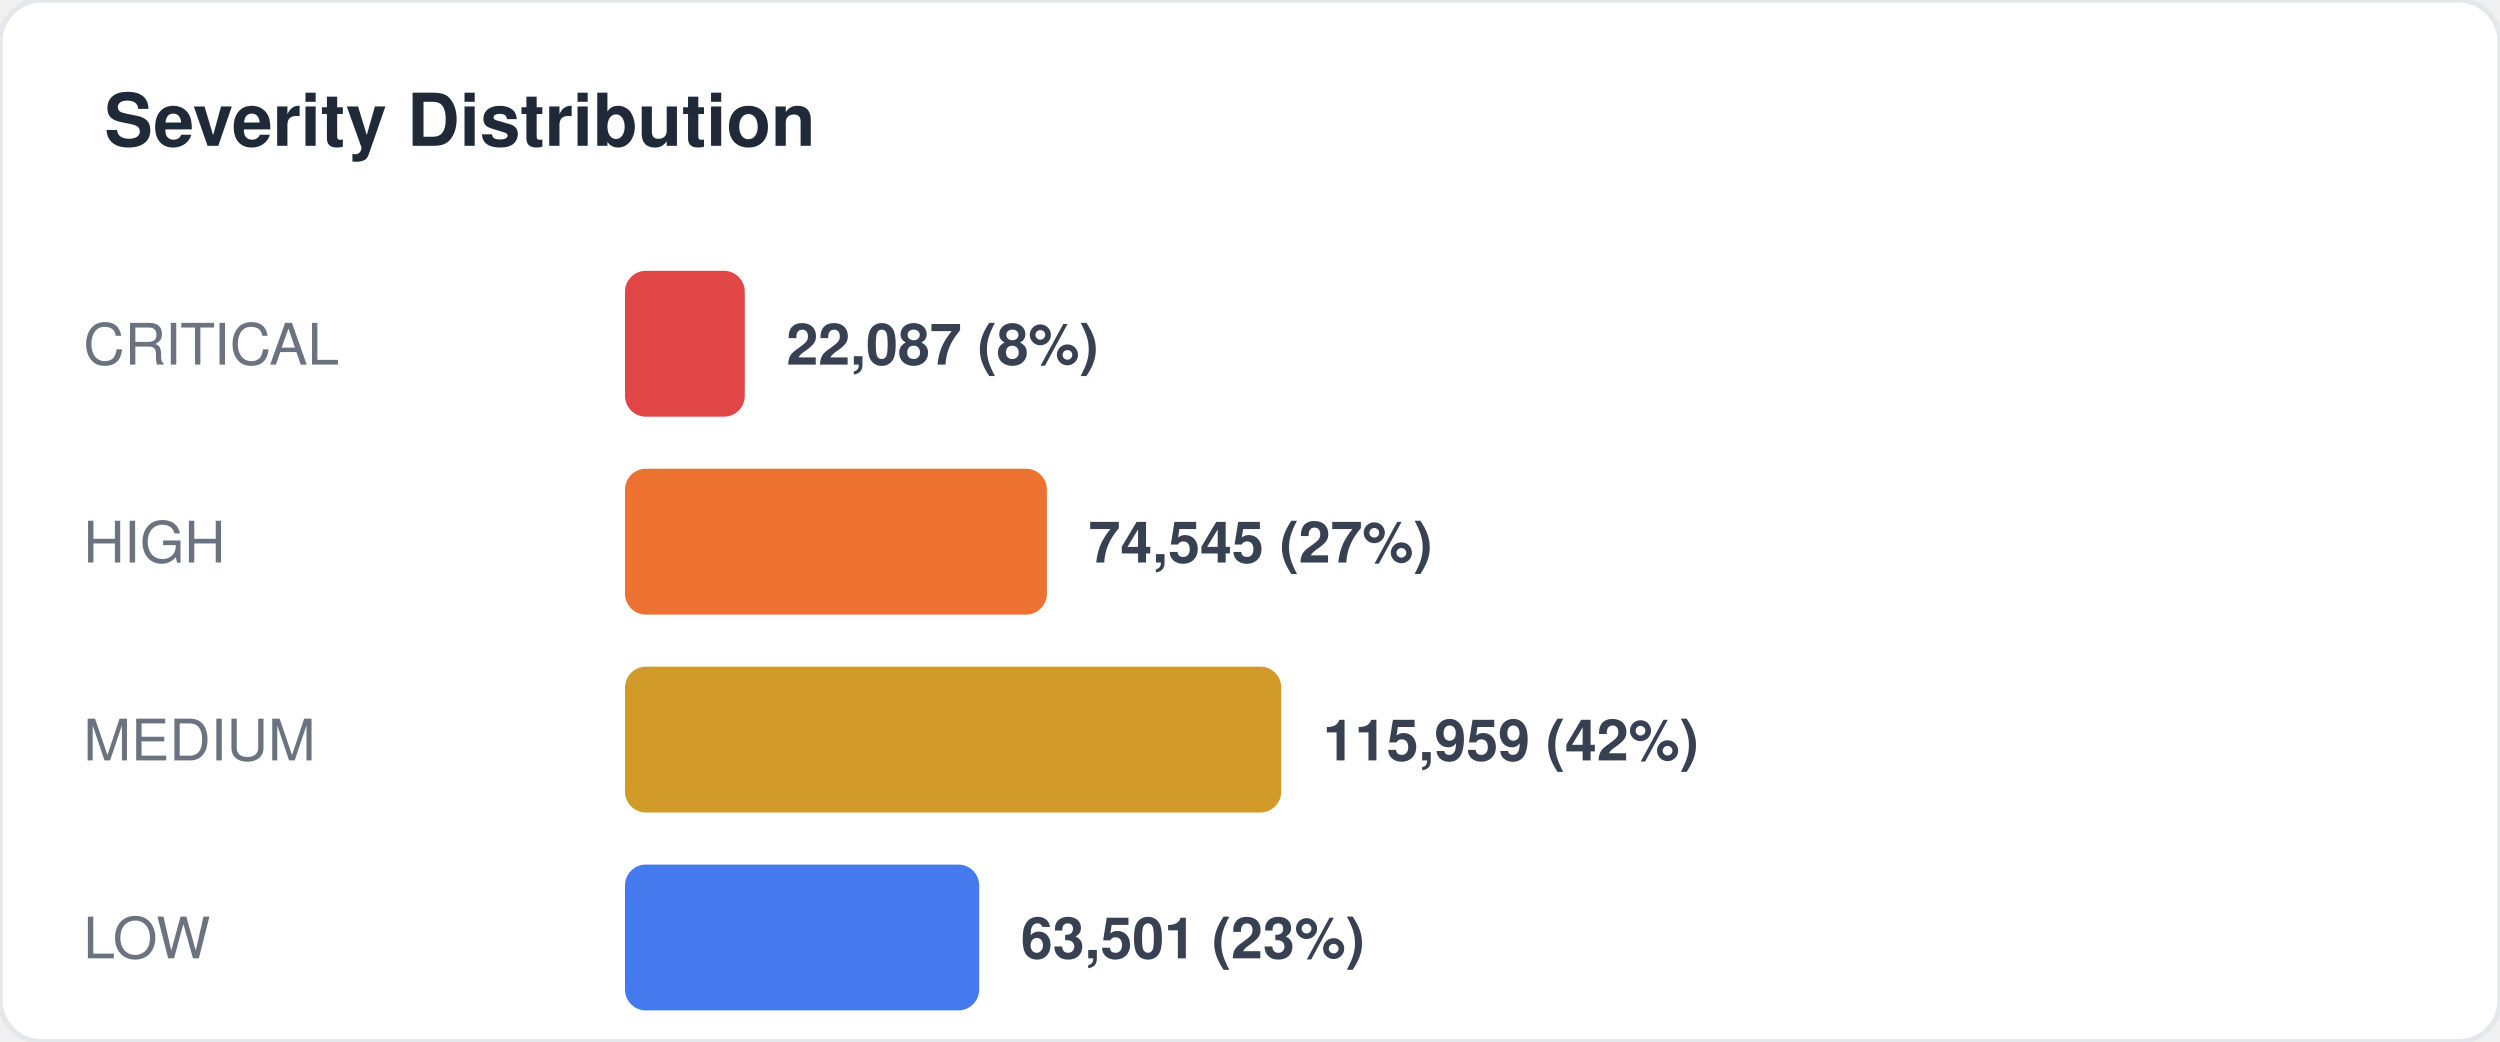
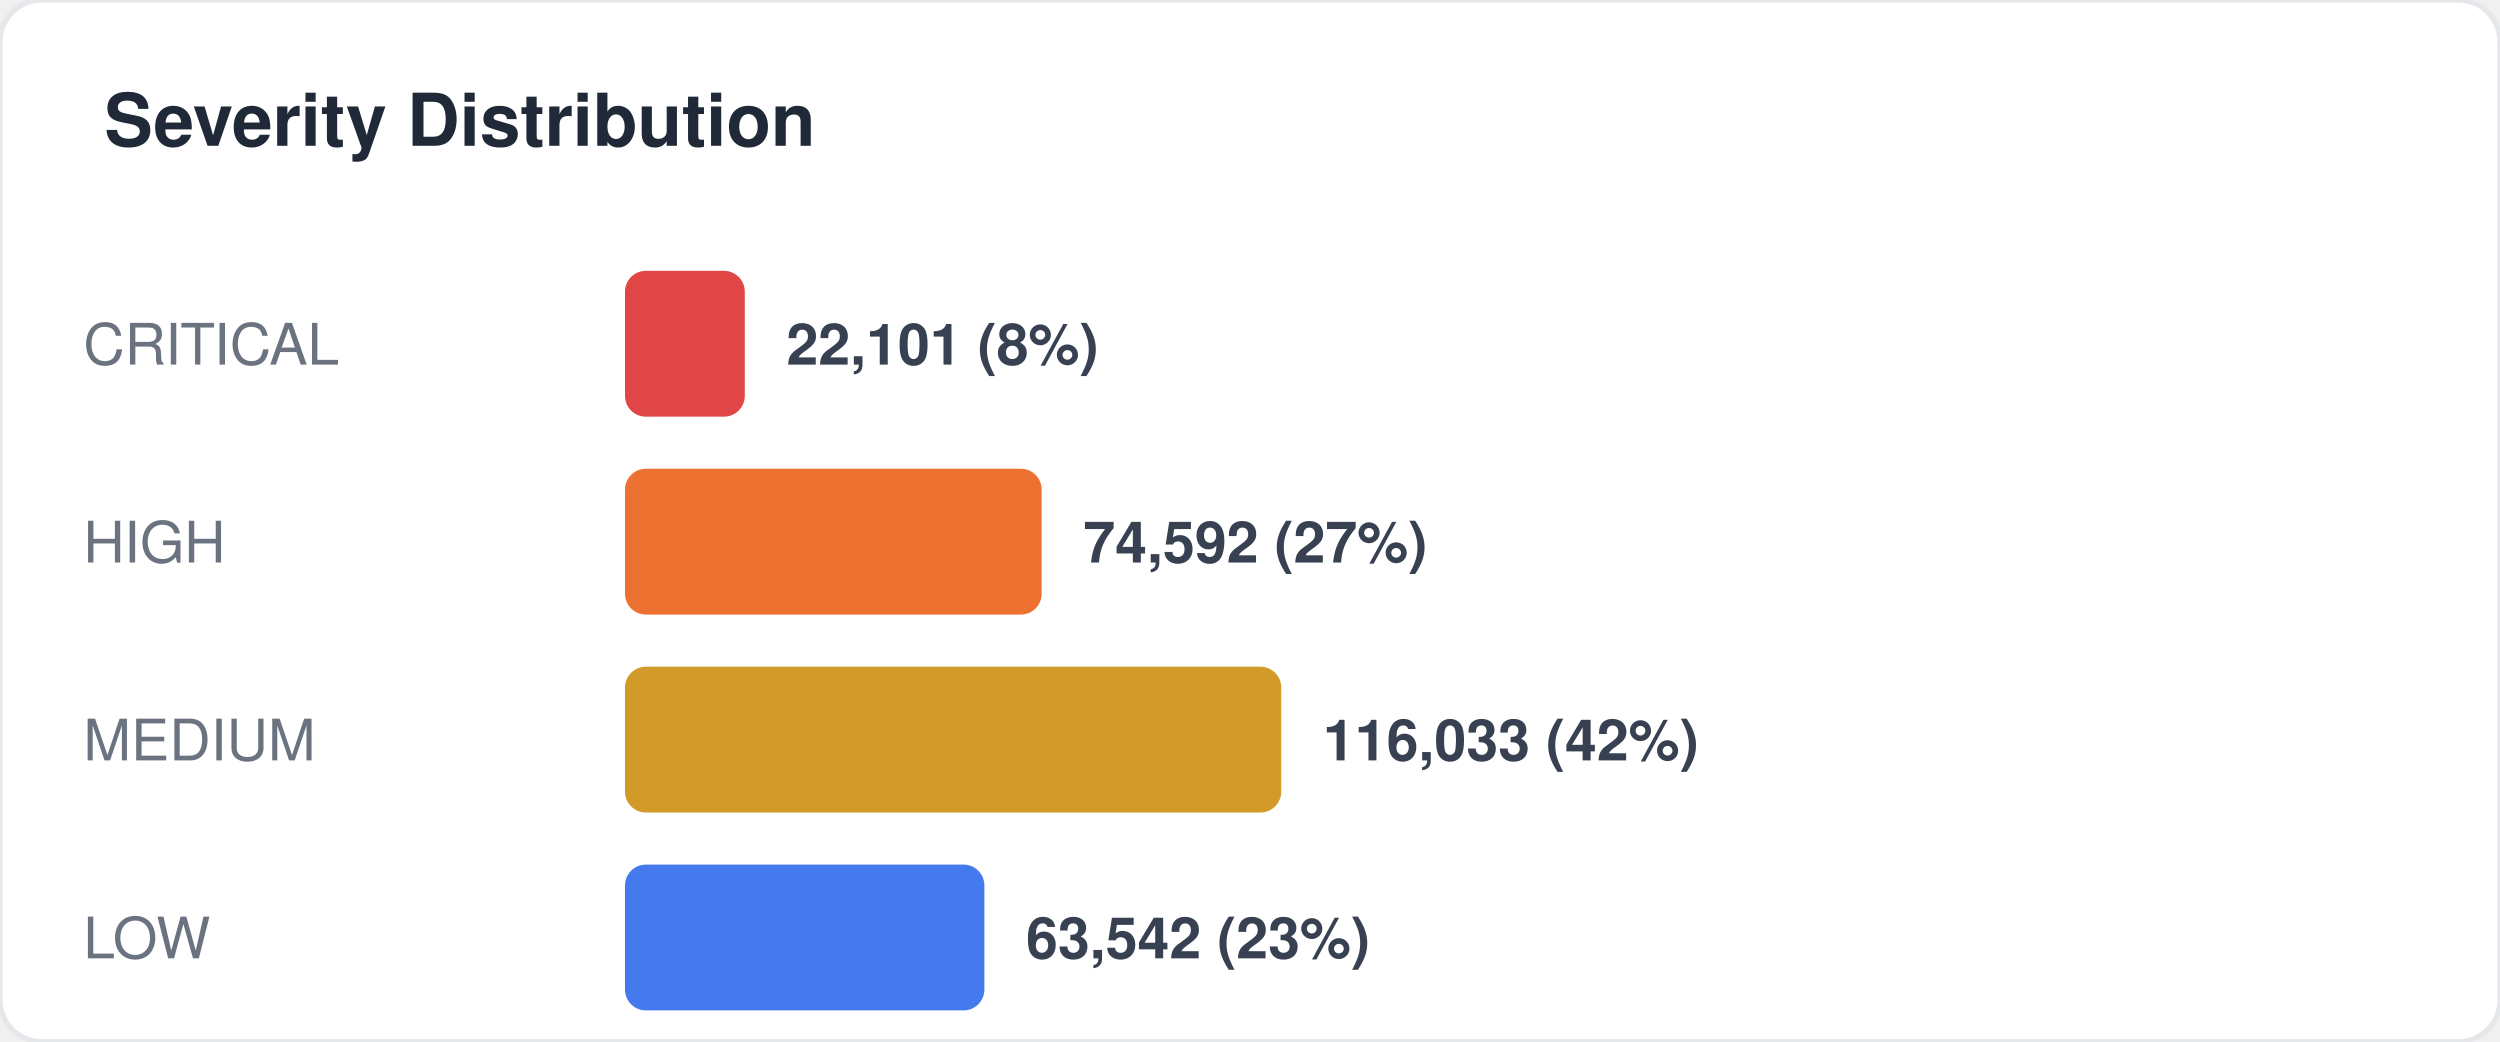
<svg xmlns="http://www.w3.org/2000/svg" width="480" height="200" viewBox="0 0 480 200" fill="none">
  <style>
  text { font-family: -apple-system, BlinkMacSystemFont, "Segoe UI", Helvetica, Arial, sans-serif; }
  .title { font-size: 14px; font-weight: 700; fill: #1f2937; }
  .label { font-size: 11px; fill: #6b7280; }
  .value { font-size: 11px; font-weight: 600; fill: #374151; }
  .big-number { font-size: 28px; font-weight: 800; fill: #111827; }
  .sub { font-size: 10px; fill: #9ca3af; }
</style>
  <rect width="480" height="200" rx="8" fill="#ffffff" stroke="#e5e7eb" stroke-width="1" />
  <text x="20" y="28" class="title">Severity Distribution</text>
  <text x="16" y="70" class="label">CRITICAL</text>
  <rect x="120" y="52" width="23" height="28" rx="4" fill="#dc2626" opacity="0.85" />
-   <text x="151" y="70" class="value">22,087 (8%)</text>
+   <text x="151" y="70" class="value">22,101 (8%)</text>
  <text x="16" y="108" class="label">HIGH</text>
-   <rect x="120" y="90" width="81" height="28" rx="4" fill="#ea580c" opacity="0.85" />
-   <text x="209" y="108" class="value">74,545 (27%)</text>
+   <rect x="120" y="90" width="80" height="28" rx="4" fill="#ea580c" opacity="0.85" />
+   <text x="208" y="108" class="value">74,592 (27%)</text>
  <text x="16" y="146" class="label">MEDIUM</text>
  <rect x="120" y="128" width="126" height="28" rx="4" fill="#ca8a04" opacity="0.85" />
-   <text x="254" y="146" class="value">115,959 (42%)</text>
+   <text x="254" y="146" class="value">116,033 (42%)</text>
  <text x="16" y="184" class="label">LOW</text>
-   <rect x="120" y="166" width="68" height="28" rx="4" fill="#2563eb" opacity="0.85" />
-   <text x="196" y="184" class="value">63,501 (23%)</text>
+   <rect x="120" y="166" width="69" height="28" rx="4" fill="#2563eb" opacity="0.85" />
+   <text x="197" y="184" class="value">63,542 (23%)</text>
</svg>
